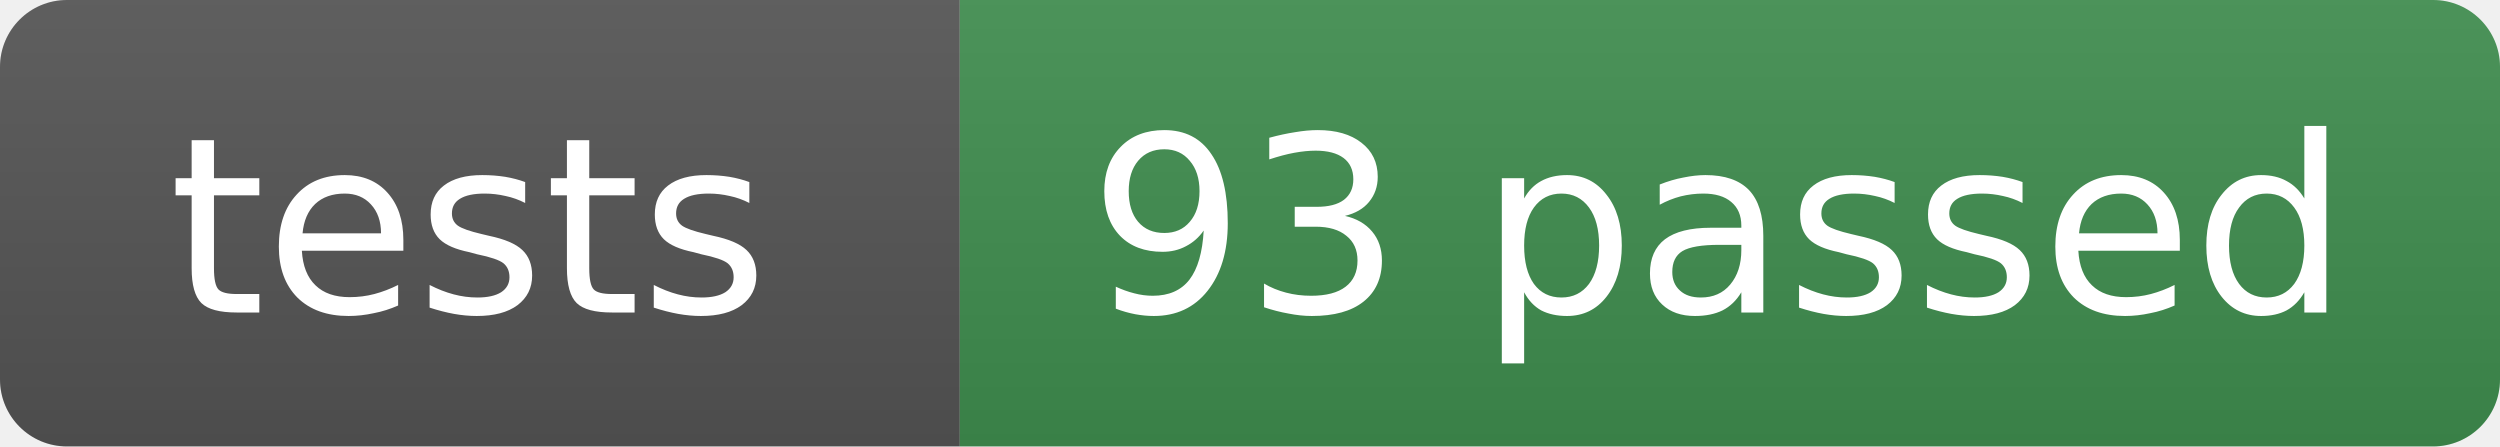
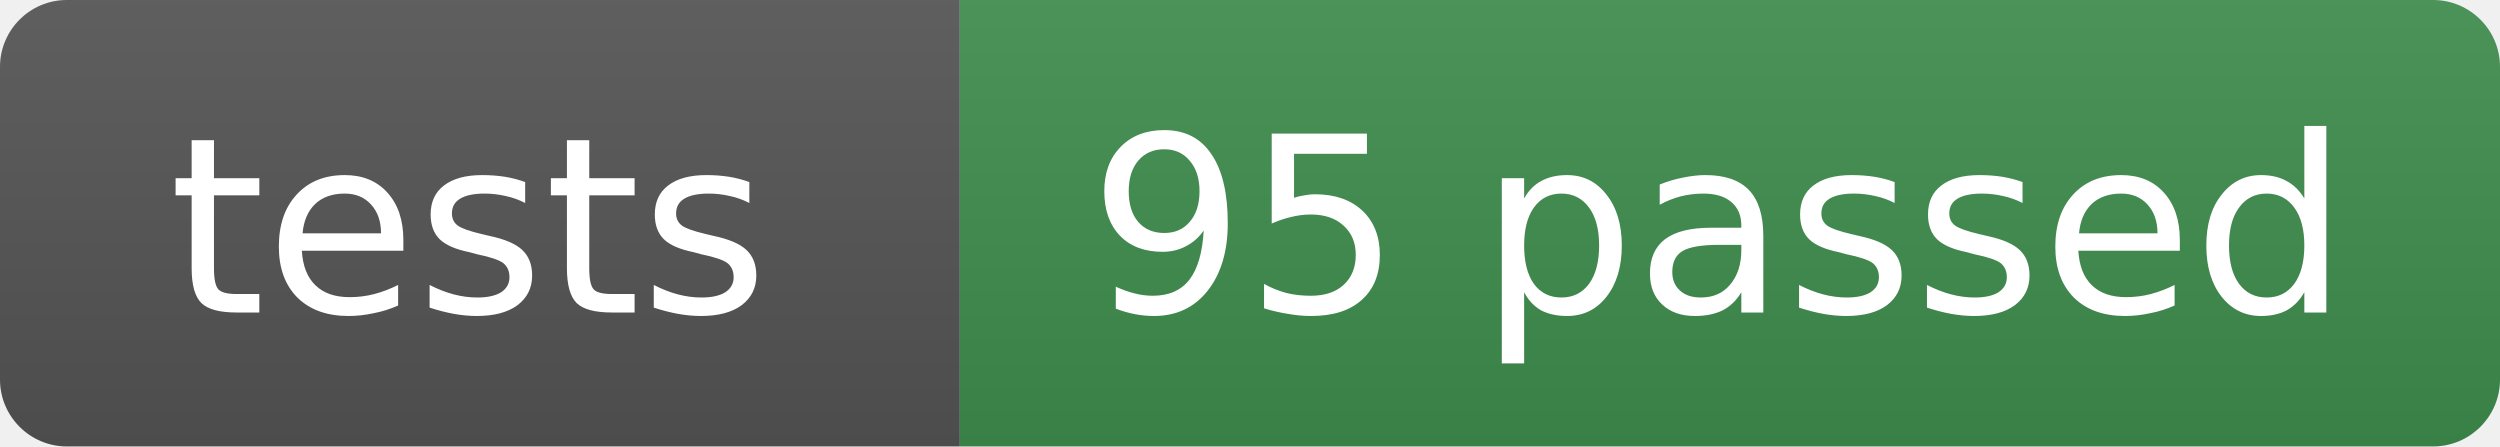
- <svg xmlns="http://www.w3.org/2000/svg" width="112" height="20" role="img" aria-label="tests: 93 passed">
+ <svg xmlns="http://www.w3.org/2000/svg" width="112" height="20" role="img" aria-label="tests: 95 passed">
  <linearGradient id="s" x2="0" y2="100%">
    <stop offset="0" stop-color="#bbb" stop-opacity=".1" />
    <stop offset="1" stop-opacity=".1" />
  </linearGradient>
  <clipPath id="r">
    <rect width="112" height="20" rx="3" fill="#fff" />
  </clipPath>
  <g clip-path="url(#r)">
    <rect width="43" height="20" fill="#555" />
    <rect x="43" width="69" height="20" fill="#3f8f4f" />
    <rect width="112" height="20" fill="url(#s)" />
  </g>
  <g fill="#fff" text-anchor="middle" font-family="Verdana,Geneva,DejaVu Sans,sans-serif" font-size="11">
    <text x="21" y="14">tests</text>
-     <text x="77" y="14">93 passed</text>
+     <text x="77" y="14">95 passed</text>
  </g>
</svg>
